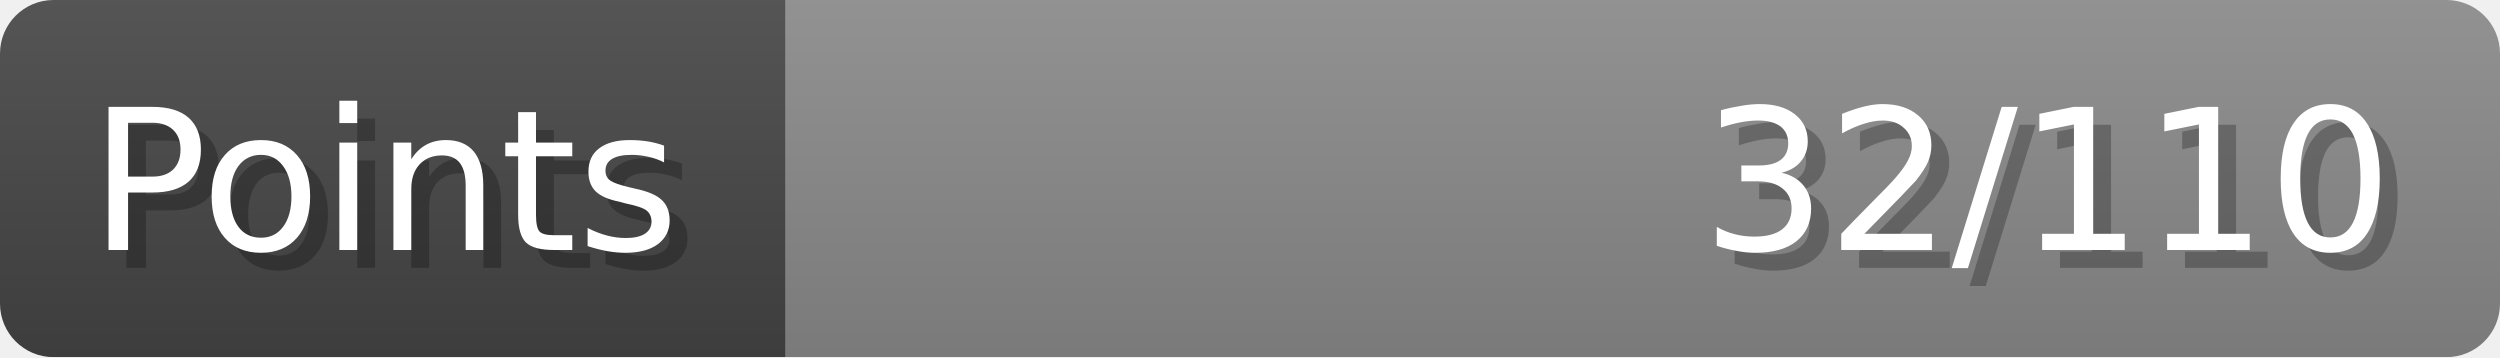
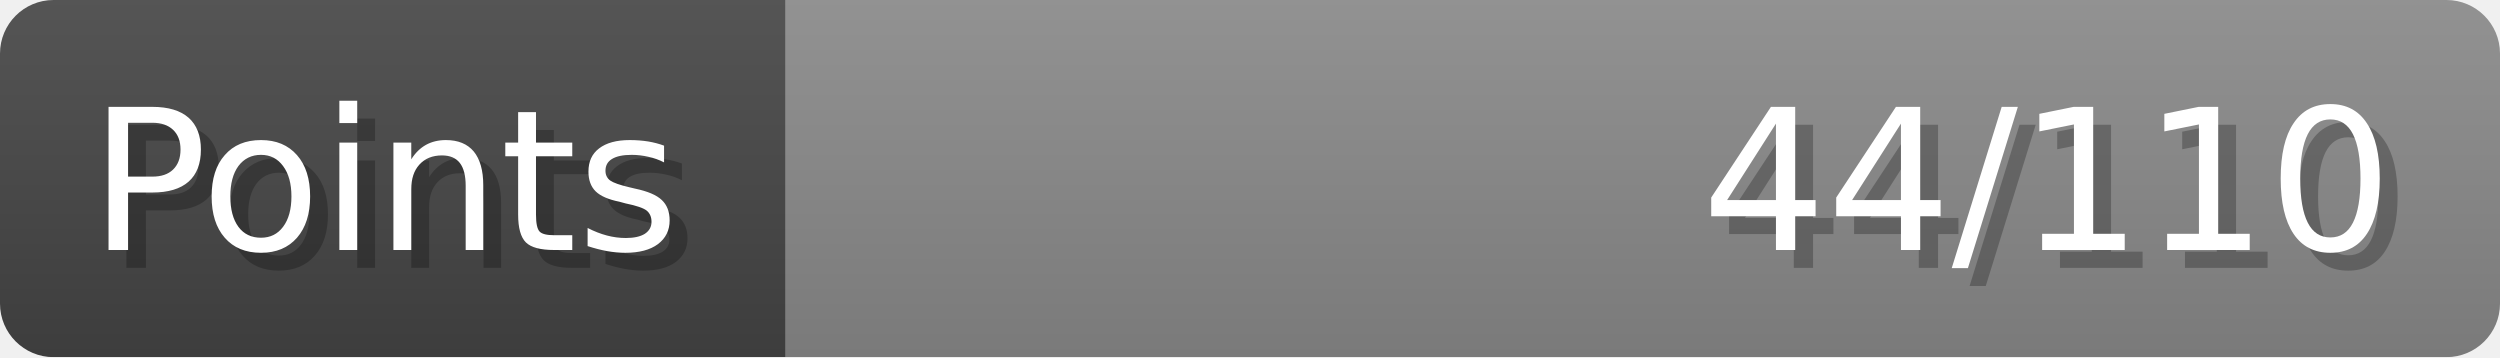
- <svg xmlns="http://www.w3.org/2000/svg" width="140px" height="20px" role="img" aria-label="Points: 32/110">
+ <svg xmlns="http://www.w3.org/2000/svg" width="140px" height="20px" role="img" aria-label="Points: 44/110">
  <linearGradient id="a" x2="0" y2="100%">
    <stop offset="0" stop-opacity=".1" stop-color="#EEE" />
    <stop offset="1" stop-opacity=".1" />
  </linearGradient>
  <mask id="m">
    <rect width="100%" height="100%" rx="3" fill="#FFF" />
  </mask>
  <g mask="url(#m)">
    <rect x="0" y="0" width="44" height="20" fill="#444" />
    <svg x="44" y="0" width="96" height="20">
      <rect width="100%" height="100%" fill="#888888" />
      <rect width="0%" height="100%" fill="#33CC11" transform="">
-         <animate attributeName="width" begin="0.5s" dur="600ms" from="0%" to="29%" repeatCount="1" fill="freeze" calcMode="spline" keyTimes="0; 1" keySplines="0.3, 0.61, 0.355, 1" />
+         <animate attributeName="width" begin="0.5s" dur="600ms" from="0%" to="40%" repeatCount="1" fill="freeze" calcMode="spline" keyTimes="0; 1" keySplines="0.3, 0.61, 0.355, 1" />
      </rect>
    </svg>
    <rect width="140" height="20" fill="url(#a)" />
  </g>
  <g aria-hidden="true" font-size="11" font-family="Verdana, DejaVu Sans, sans-serif" fill="#FFFFFF">
    <text x="6" y="15" fill="#000" opacity="0.25">Points</text>
    <text x="5" y="14">Points</text>
-     <text x="135" y="15" fill="#000" opacity="0.25" text-anchor="end">32/110</text>
-     <text x="134" y="14" text-anchor="end">32/110</text>
+     <text x="135" y="15" fill="#000" opacity="0.25" text-anchor="end">44/110</text>
+     <text x="134" y="14" text-anchor="end">44/110</text>
  </g>
</svg>
